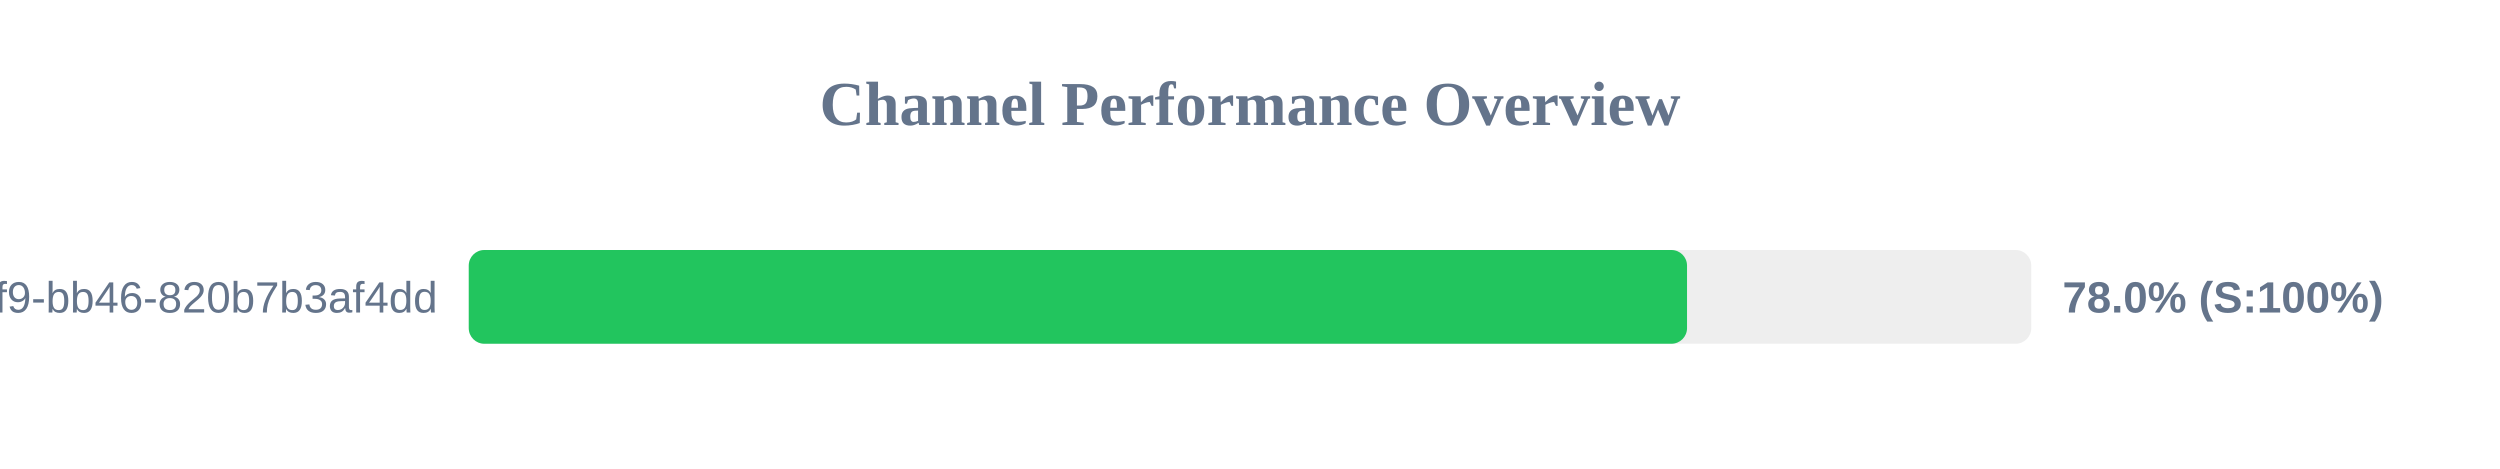
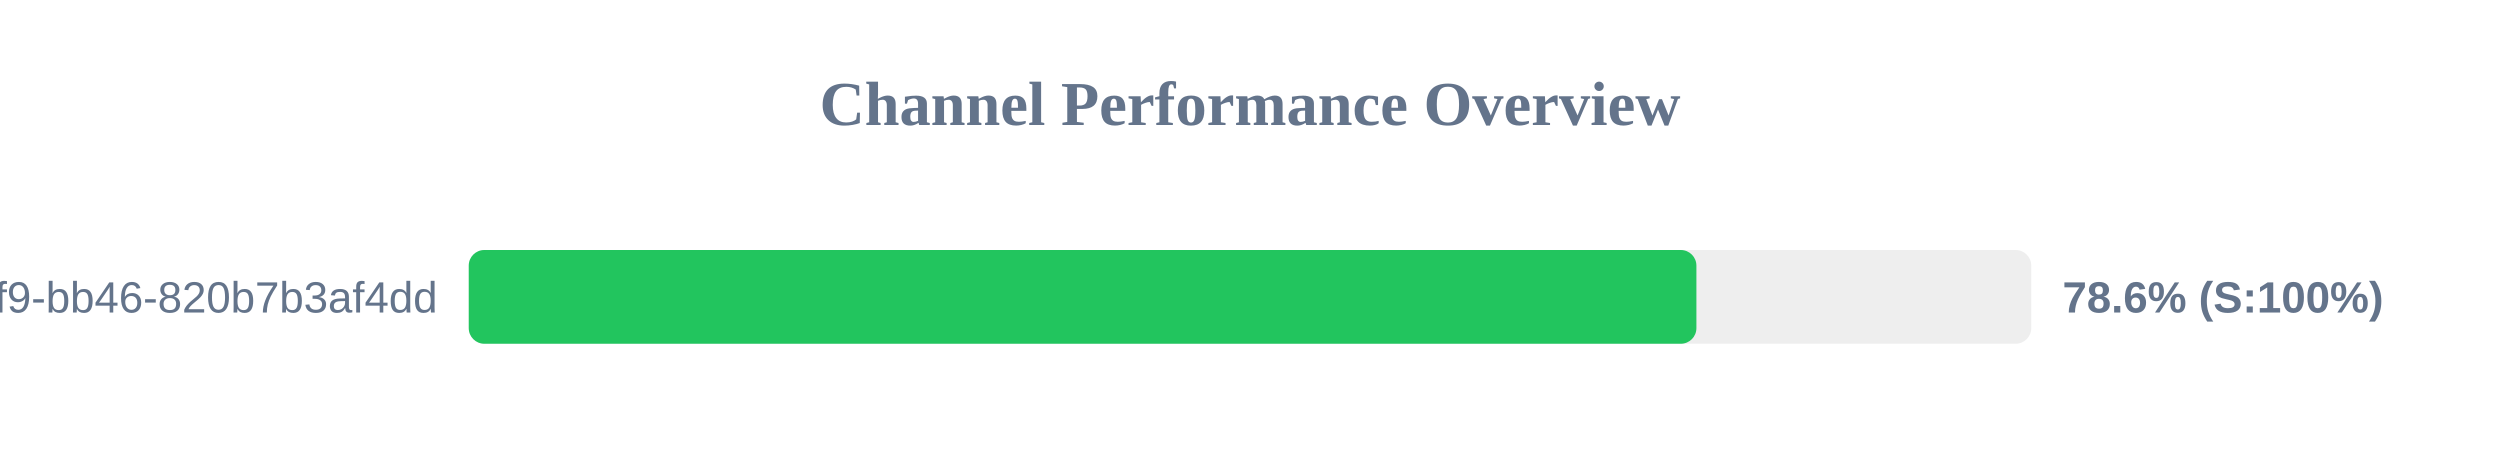
<svg xmlns="http://www.w3.org/2000/svg" width="800" height="150" version="1.1">
  <style>
        .row { font: 14px Arial; fill: #64748b; }
        .score { font: bold 14px Arial; fill: #64748b; }
    </style>
  <text x="400" y="40" text-anchor="middle" font-size="20px" font-weight="bold" fill="#64748b">Channel Performance Overview</text>
  <rect x="150" y="80" width="500" height="30" fill="#eee" rx="5" />
-   <rect x="150" y="80" width="389.85" height="30" fill="#22c55e" rx="5" />
+   <rect x="150" y="80" width="392.85" height="30" fill="#22c55e" rx="5" />
  <text x="140" y="100" text-anchor="end" class="row">?uuid=80b2ac81-ba69-41f9-bb46-820b7b3af4dd</text>
-   <text x="660" y="100" text-anchor="start" class="score">78.0% (S:100%)</text>
+   <text x="660" y="100" text-anchor="start" class="score">78.6% (S:100%)</text>
</svg>
